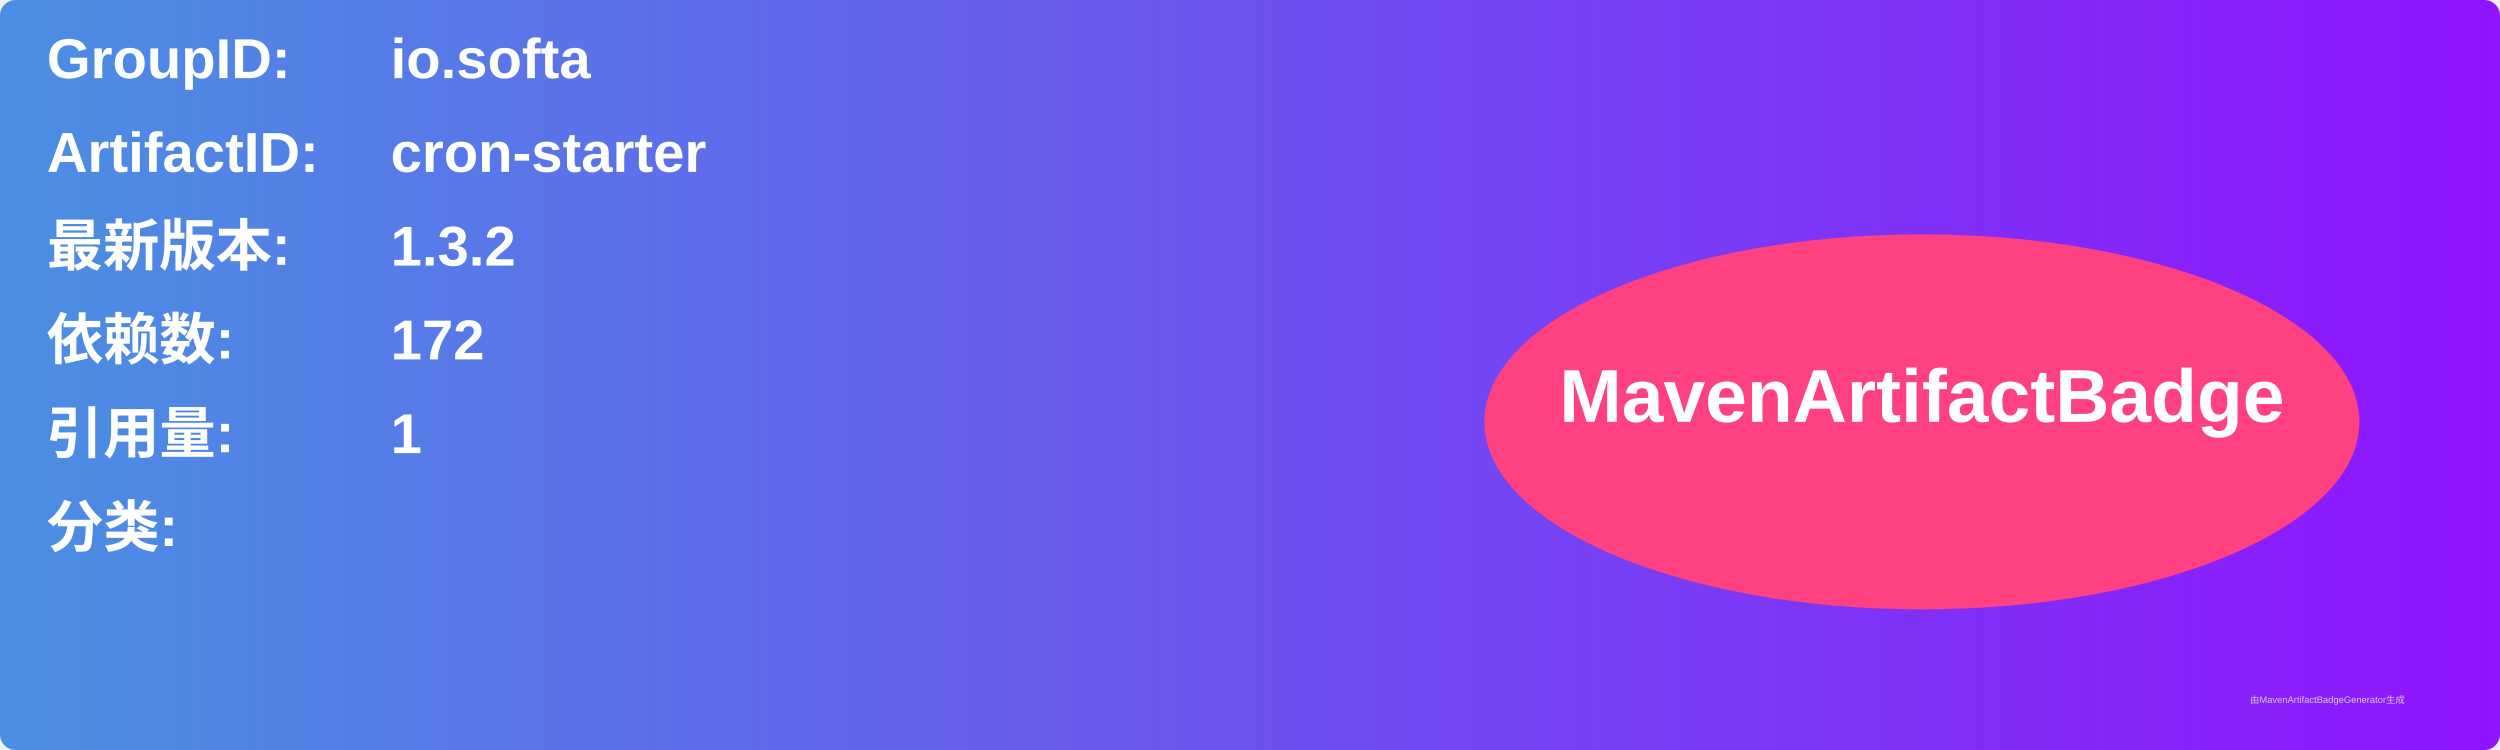
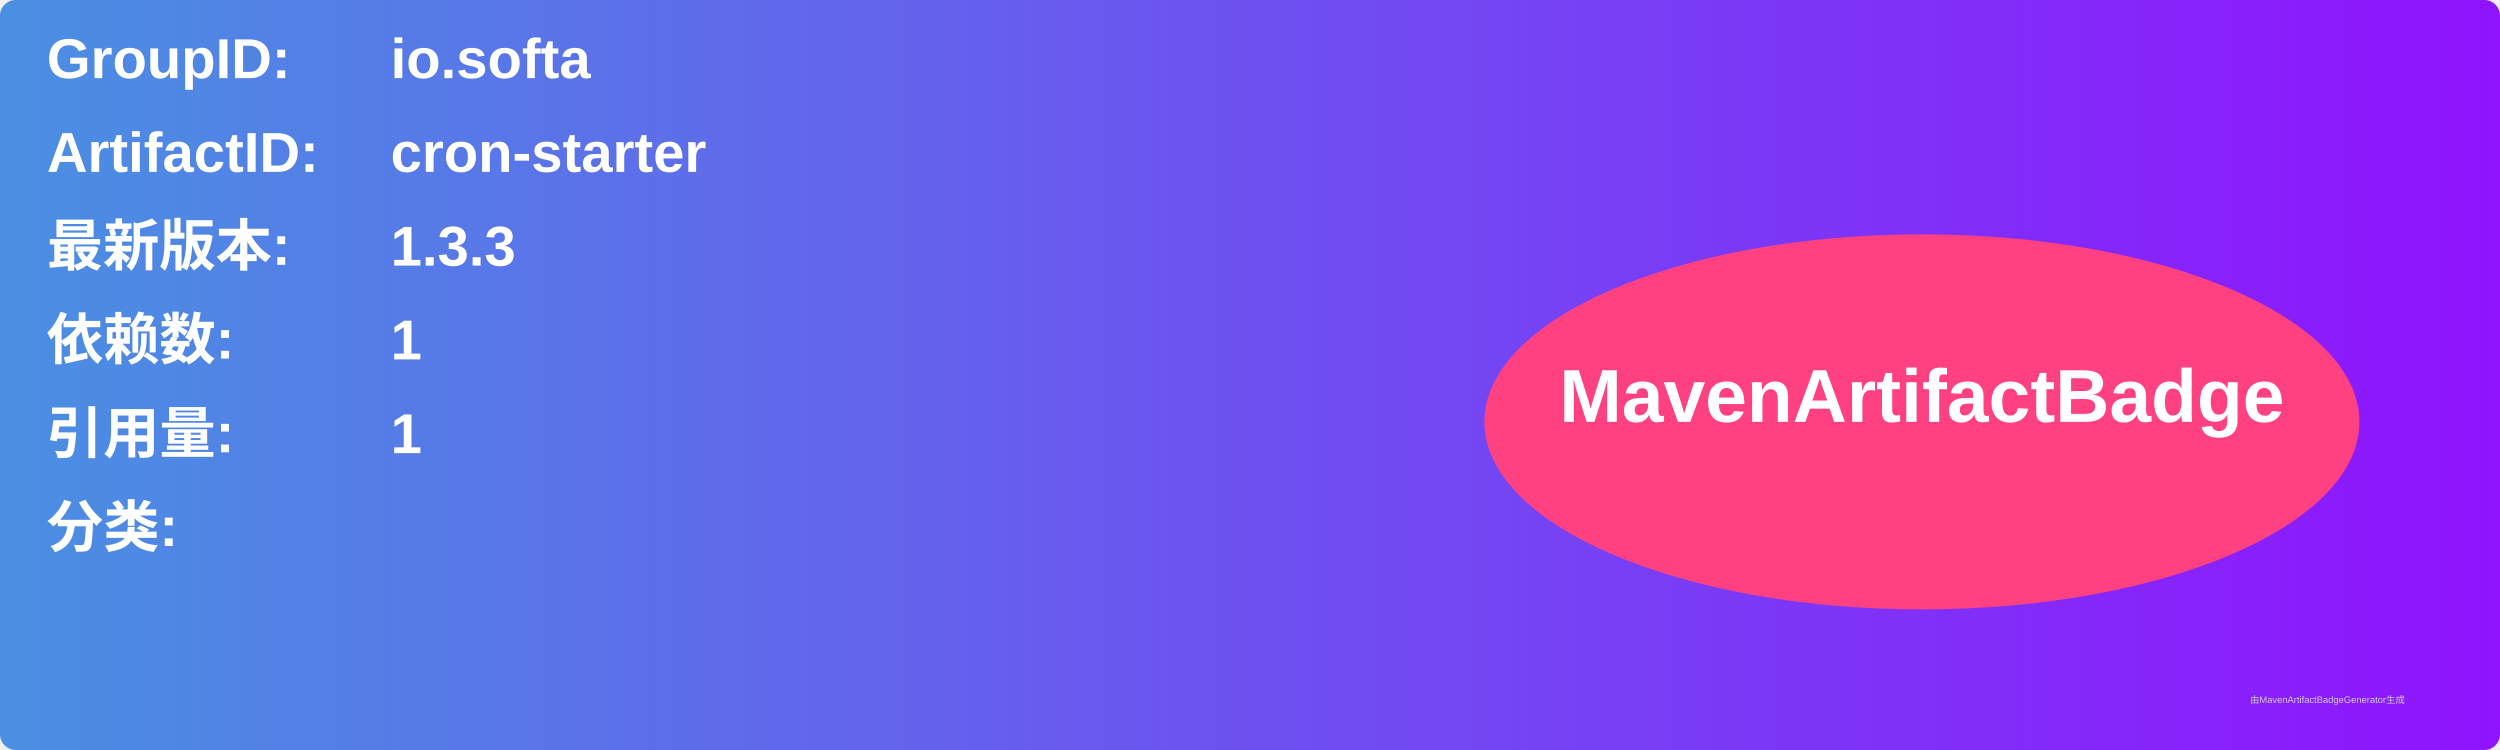
<svg xmlns="http://www.w3.org/2000/svg" width="800" height="240" viewBox="0 0 800 240">
  <linearGradient id="grad" x1="0%" y1="0%" x2="100%" y2="0%">
    <stop offset="0%" stop-color="#4a90e2" />
    <stop offset="100%" stop-color="#9013fe" />
  </linearGradient>
  <rect width="100%" height="100%" rx="5" ry="5" fill="url(#grad)" />
  <g transform="translate(15, 15)">
    <text x="0" y="10" font-family="Arial" font-size="18" fill="white" font-weight="bold" width="260">GroupID:</text>
    <text x="110" y="10" font-family="Arial" font-size="18" fill="white" font-weight="bold" width="460">io.softa</text>
    <text x="0" y="40" font-family="Arial" font-size="18" fill="white" font-weight="bold" width="260">ArtifactID:</text>
    <text x="110" y="40" font-family="Arial" font-size="18" fill="white" font-weight="bold" width="460">cron-starter</text>
    <text x="0" y="70" font-family="Arial" font-size="18" fill="white" font-weight="bold">最新版本:</text>
    <text x="110" y="70" font-family="Arial" font-size="18" fill="white" font-weight="bold">
-       <tspan font-weight="bold">1.3.2</tspan>
+       <tspan font-weight="bold">1.3.3</tspan>
    </text>
    <text x="0" y="100" font-family="Arial" font-size="18" fill="white" font-weight="bold">依赖数: </text>
    <text x="110" y="100" font-family="Arial" font-size="18" fill="white">
-       <tspan font-weight="bold">172</tspan>
+       <tspan font-weight="bold">1</tspan>
    </text>
    <text x="0" y="130" font-family="Arial" font-size="18" fill="white" font-weight="bold">引用量: </text>
    <text x="110" y="130" font-family="Arial" font-size="18" fill="white">
      <tspan font-weight="bold">1</tspan>
    </text>
    <text x="0" y="160" font-family="Arial" font-size="18" fill="white" font-weight="bold">分类:</text>
    <text x="10" y="190" font-family="Arial" font-size="10" fill="white">
      <tspan font-weight="bold" />
    </text>
    <ellipse cx="600" cy="120" rx="140" ry="60" fill="#ff4081" />
    <text x="600" y="120" text-anchor="middle" font-family="Arial" font-size="24" fill="white" font-weight="bold">MavenArtifactBadge</text>
  </g>
  <text x="720" y="225" font-family="Arial" font-size="3" fill="#d0d0d0">由MavenArtifactBadgeGenerator生成</text>
</svg>
